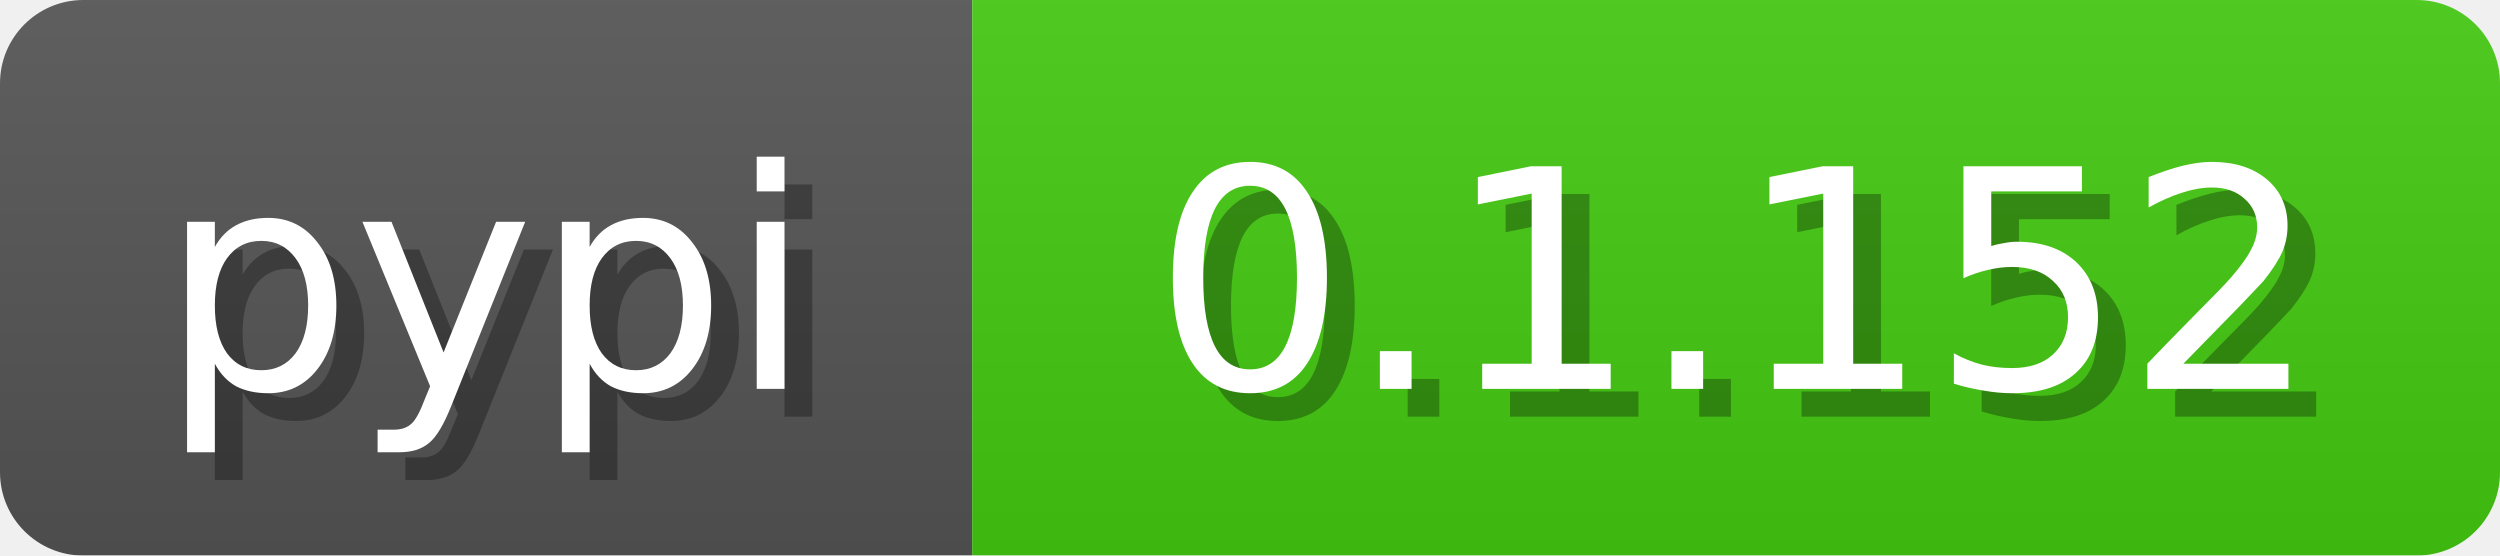
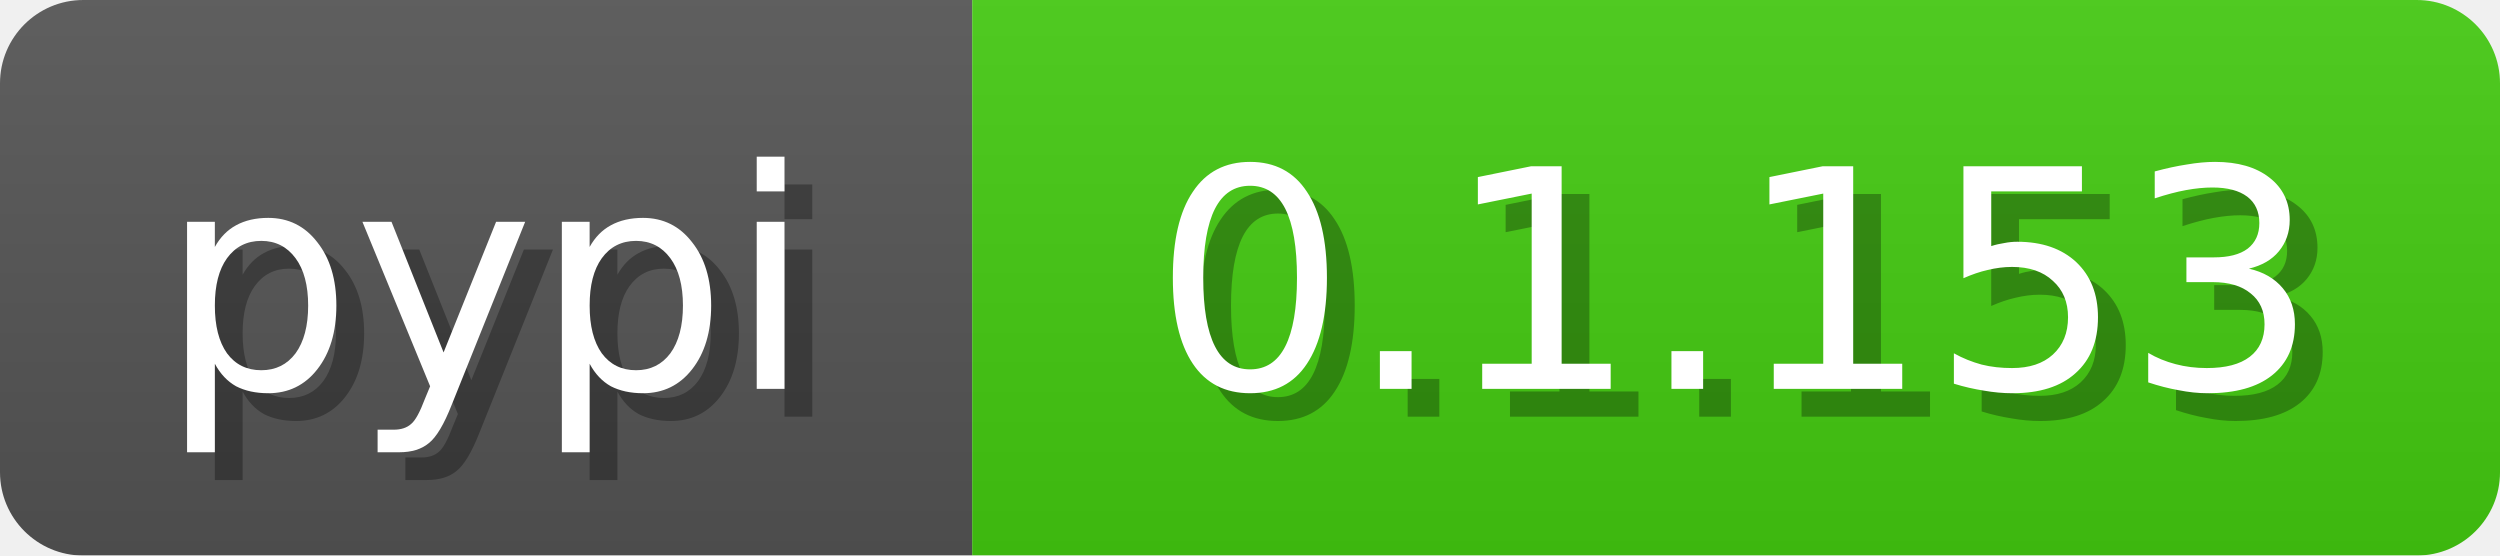
<svg xmlns="http://www.w3.org/2000/svg" width="90" height="20">
  <linearGradient id="b" x2="0" y2="100%">
    <stop offset="0" stop-color="#bbb" stop-opacity=".1" />
    <stop offset="1" stop-opacity=".1" />
  </linearGradient>
  <mask id="a">
    <rect width="90" height="20" fill="#fff" rx="3" />
  </mask>
  <g mask="url(#a)">
    <path fill="#555" d="M0 0h35v20H0z" />
    <path fill="#4c1" d="M35 0h55v20H35z" />
    <path fill="url(#b)" d="M0 0h90v20H0z" />
  </g>
  <g fill="#fff" font-family="DejaVu Sans,Verdana,Geneva,sans-serif" font-size="11" text-anchor="middle">
    <text x="18.5" y="15" fill="#010101" fill-opacity=".3">pypi</text>
    <text x="17.5" y="14">pypi</text>
  </g>
  <g fill="#fff" font-family="DejaVu Sans,Verdana,Geneva,sans-serif" font-size="11" text-anchor="middle">
-     <text x="63.5" y="15" fill="#010101" fill-opacity=".3">0.1.152</text>
-     <text x="62.5" y="14">0.1.152</text>
+     <text x="63.5" y="15" fill="#010101" fill-opacity=".3">0.1.153</text>
+     <text x="62.5" y="14">0.1.153</text>
  </g>
</svg>
